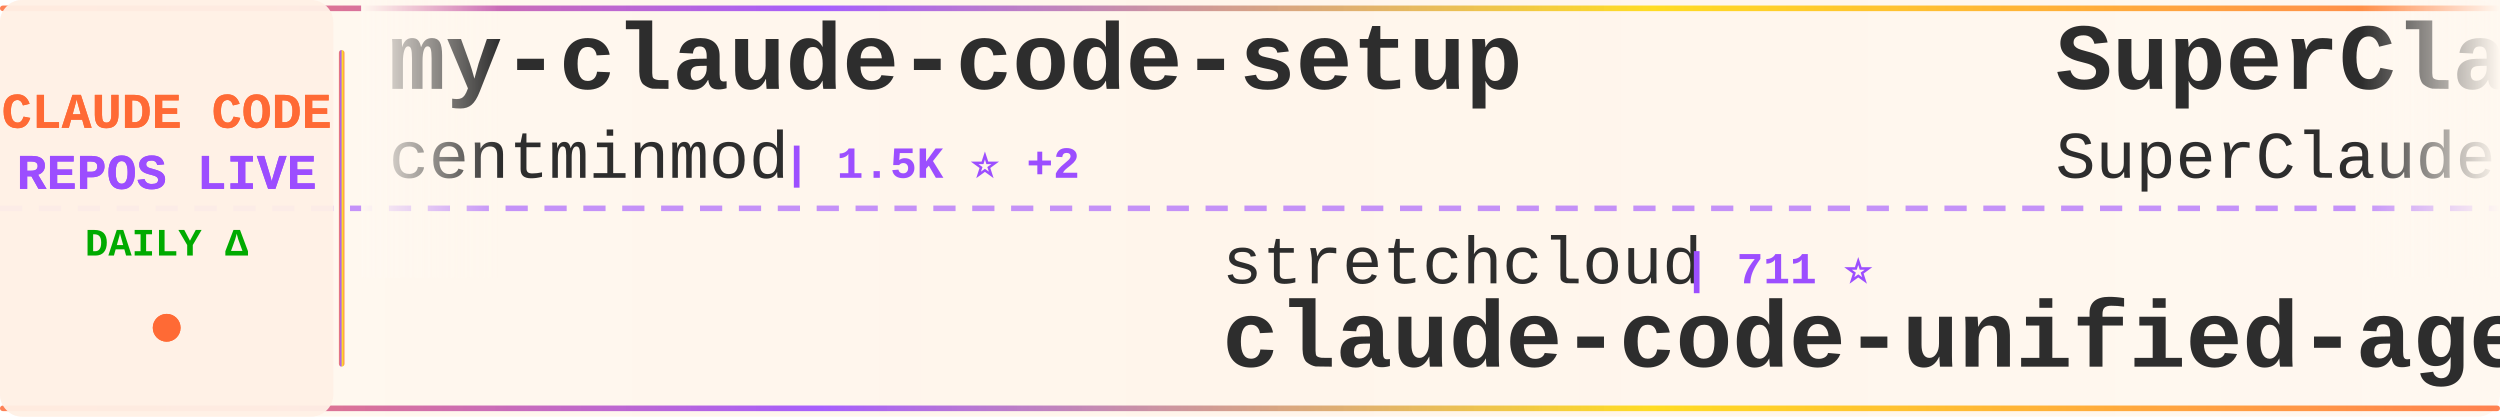
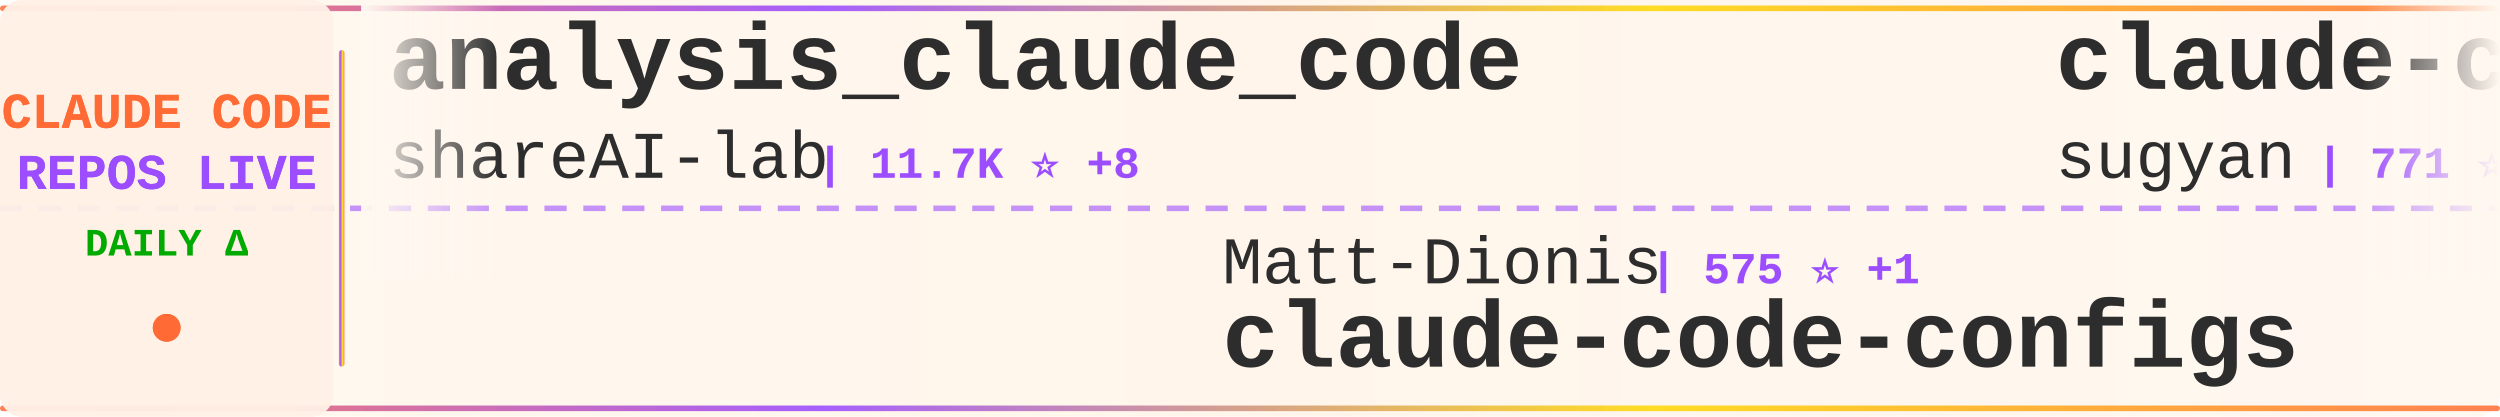
<svg xmlns="http://www.w3.org/2000/svg" width="900" height="150">
  <defs>
    <linearGradient id="tickerBg" x1="0%" y1="0%" x2="100%" y2="0%">
      <stop offset="0%" style="stop-color:#fff8f0;stop-opacity:0.98" />
      <stop offset="50%" style="stop-color:#fff5eb;stop-opacity:1" />
      <stop offset="100%" style="stop-color:#fff8f0;stop-opacity:0.98" />
    </linearGradient>
    <linearGradient id="borderGrad" x1="0%" y1="0%" x2="100%" y2="0%">
      <stop offset="0%" style="stop-color:#FF6B35;stop-opacity:0.85">
        <animate attributeName="stop-opacity" values="0.85;1;0.85" dur="2s" repeatCount="indefinite" />
      </stop>
      <stop offset="33%" style="stop-color:#9C4EFF;stop-opacity:0.9">
        <animate attributeName="stop-opacity" values="0.9;1;0.9" dur="2.2s" repeatCount="indefinite" />
      </stop>
      <stop offset="66%" style="stop-color:#FFD700;stop-opacity:0.85">
        <animate attributeName="stop-opacity" values="0.85;1;0.85" dur="1.8s" repeatCount="indefinite" />
      </stop>
      <stop offset="100%" style="stop-color:#FF6B35;stop-opacity:0.85">
        <animate attributeName="stop-opacity" values="0.85;1;0.85" dur="2s" repeatCount="indefinite" />
      </stop>
    </linearGradient>
    <filter id="textGlow">
      <feGaussianBlur stdDeviation="0.15" result="coloredBlur" />
      <feMerge>
        <feMergeNode in="coloredBlur" />
        <feMergeNode in="SourceGraphic" />
      </feMerge>
    </filter>
    <filter id="metricGlow">
      <feGaussianBlur stdDeviation="0.2" result="coloredBlur" />
      <feMerge>
        <feMergeNode in="coloredBlur" />
        <feMergeNode in="SourceGraphic" />
      </feMerge>
    </filter>
    <linearGradient id="leftFade" x1="0%" y1="0%" x2="100%" y2="0%">
      <stop offset="0%" style="stop-color:#fff8f0;stop-opacity:1" />
      <stop offset="100%" style="stop-color:#fff8f0;stop-opacity:0" />
    </linearGradient>
    <linearGradient id="rightFade" x1="0%" y1="0%" x2="100%" y2="0%">
      <stop offset="0%" style="stop-color:#fff8f0;stop-opacity:0" />
      <stop offset="100%" style="stop-color:#fff8f0;stop-opacity:1" />
    </linearGradient>
  </defs>
  <rect width="900" height="150" fill="url(#tickerBg)" rx="8" />
  <rect x="0" y="2" width="900" height="2" fill="url(#borderGrad)" rx="1" />
  <rect x="0" y="146" width="900" height="2" fill="url(#borderGrad)" rx="1" />
  <line x1="0" y1="75" x2="900" y2="75" stroke="#9C4EFF" stroke-width="2" stroke-dasharray="8 6" opacity="0.6" />
  <rect x="0" y="0" width="120" height="150" fill="#fff0e6" opacity="0.95" rx="8" />
  <text x="60" y="46" font-family="'Courier New', monospace" font-size="18" font-weight="bold" fill="#FF6B35" text-anchor="middle" filter="url(#textGlow)">
    CLAUDE CODE
  </text>
  <text x="60" y="68" font-family="'Courier New', monospace" font-size="18" font-weight="bold" fill="#9C4EFF" text-anchor="middle" filter="url(#textGlow)">
    REPOS LIVE
  </text>
  <text x="60" y="92" font-family="'Courier New', monospace" font-size="14" font-weight="bold" fill="#00aa00" text-anchor="middle">
    DAILY Δ
  </text>
  <circle cx="60" cy="118" r="5" fill="#FF6B35" filter="url(#metricGlow)">
    <animate attributeName="r" values="4;6;4" dur="1.5s" repeatCount="indefinite" />
    <animate attributeName="opacity" values="0.6;1;0.6" dur="1.5s" repeatCount="indefinite" />
  </circle>
  <rect x="122" y="18" width="2" height="114" fill="url(#borderGrad)" rx="1" />
  <clipPath id="tickerClip">
    <rect x="130" y="0" width="770" height="150" />
  </clipPath>
  <g clip-path="url(#tickerClip)">
    <g id="tickerItems">
      <animateTransform attributeName="transform" attributeType="XML" type="translate" from="0 0" to="-3000 0" dur="54s" repeatCount="indefinite" />
      <g transform="translate(0, 0)">
-         <text x="140" y="32" font-family="'Courier New', monospace" font-size="34" font-weight="bold" fill="#2d2d2d">my-claude-code-setup</text>
-         <text x="140" y="64" font-family="'Courier New', monospace" font-size="24" font-weight="normal" fill="#2d2d2d" opacity="1.0">centminmod</text>
-         <text x="282" y="64" font-family="'Courier New', monospace" font-size="16" font-weight="bold" fill="#9C4EFF"> | 1.5K ⭐ +2</text>
+         <text x="140" y="32" font-family="'Courier New', monospace" font-size="34" font-weight="bold" fill="#2d2d2d">analysis_claude_code</text>
+         <text x="140" y="64" font-family="'Courier New', monospace" font-size="24" font-weight="normal" fill="#2d2d2d" opacity="1.0">shareAI-lab</text>
+         <text x="294" y="64" font-family="'Courier New', monospace" font-size="16" font-weight="bold" fill="#9C4EFF"> | 11.7K ⭐ +8</text>
      </g>
      <g transform="translate(300, 0)">
-         <text x="140" y="102" font-family="'Courier New', monospace" font-size="24" font-weight="normal" fill="#2d2d2d" opacity="1.0">stretchcloud</text>
-         <text x="306" y="102" font-family="'Courier New', monospace" font-size="16" font-weight="bold" fill="#9C4EFF"> | 711 ⭐</text>
-         <text x="140" y="132" font-family="'Courier New', monospace" font-size="34" font-weight="bold" fill="#2d2d2d">claude-code-unified-agen...</text>
+         <text x="140" y="102" font-family="'Courier New', monospace" font-size="24" font-weight="normal" fill="#2d2d2d" opacity="1.0">Matt-Dionis</text>
+         <text x="294" y="102" font-family="'Courier New', monospace" font-size="16" font-weight="bold" fill="#9C4EFF"> | 575 ⭐ +1</text>
+         <text x="140" y="132" font-family="'Courier New', monospace" font-size="34" font-weight="bold" fill="#2d2d2d">claude-code-configs</text>
      </g>
      <g transform="translate(600, 0)">
-         <text x="140" y="32" font-family="'Courier New', monospace" font-size="34" font-weight="bold" fill="#2d2d2d">SuperClaude_Framework</text>
-         <text x="140" y="64" font-family="'Courier New', monospace" font-size="24" font-weight="normal" fill="#2d2d2d" opacity="1.0">SuperClaude-Org</text>
-         <text x="342" y="64" font-family="'Courier New', monospace" font-size="16" font-weight="bold" fill="#9C4EFF"> | 19.4K ⭐ +24</text>
+         <text x="140" y="32" font-family="'Courier New', monospace" font-size="34" font-weight="bold" fill="#2d2d2d">claude-code-webui</text>
+         <text x="140" y="64" font-family="'Courier New', monospace" font-size="24" font-weight="normal" fill="#2d2d2d" opacity="1.0">sugyan</text>
+         <text x="234" y="64" font-family="'Courier New', monospace" font-size="16" font-weight="bold" fill="#9C4EFF"> | 771 ⭐ +3</text>
      </g>
      <g transform="translate(900, 0)">
-         <text x="140" y="102" font-family="'Courier New', monospace" font-size="24" font-weight="normal" fill="#2d2d2d" opacity="1.0">sst</text>
-         <text x="198" y="102" font-family="'Courier New', monospace" font-size="16" font-weight="bold" fill="#9C4EFF"> | 41.9K ⭐ +370</text>
-         <text x="140" y="132" font-family="'Courier New', monospace" font-size="34" font-weight="bold" fill="#2d2d2d">opencode</text>
+         <text x="140" y="102" font-family="'Courier New', monospace" font-size="24" font-weight="normal" fill="#2d2d2d" opacity="1.0">peterkrueck</text>
+         <text x="294" y="102" font-family="'Courier New', monospace" font-size="16" font-weight="bold" fill="#9C4EFF"> | 1.3K ⭐</text>
+         <text x="140" y="132" font-family="'Courier New', monospace" font-size="34" font-weight="bold" fill="#2d2d2d">Claude-Code-Development-...</text>
      </g>
      <g transform="translate(1200, 0)">
-         <text x="140" y="32" font-family="'Courier New', monospace" font-size="34" font-weight="bold" fill="#2d2d2d">myclaude</text>
-         <text x="140" y="64" font-family="'Courier New', monospace" font-size="24" font-weight="normal" fill="#2d2d2d" opacity="1.0">cexll</text>
-         <text x="222" y="64" font-family="'Courier New', monospace" font-size="16" font-weight="bold" fill="#9C4EFF"> | 1.4K ⭐ +9</text>
+         <text x="140" y="32" font-family="'Courier New', monospace" font-size="34" font-weight="bold" fill="#2d2d2d">opcode</text>
+         <text x="140" y="64" font-family="'Courier New', monospace" font-size="24" font-weight="normal" fill="#2d2d2d" opacity="1.0">winfunc</text>
+         <text x="246" y="64" font-family="'Courier New', monospace" font-size="16" font-weight="bold" fill="#9C4EFF"> | 19.5K ⭐ +31</text>
      </g>
      <g transform="translate(1500, 0)">
-         <text x="140" y="102" font-family="'Courier New', monospace" font-size="24" font-weight="normal" fill="#2d2d2d" opacity="1.0">obra</text>
-         <text x="210" y="102" font-family="'Courier New', monospace" font-size="16" font-weight="bold" fill="#9C4EFF"> | 11.2K ⭐ +191</text>
-         <text x="140" y="132" font-family="'Courier New', monospace" font-size="34" font-weight="bold" fill="#2d2d2d">superpowers</text>
+         <text x="140" y="102" font-family="'Courier New', monospace" font-size="24" font-weight="normal" fill="#2d2d2d" opacity="1.0">catlog22</text>
+         <text x="258" y="102" font-family="'Courier New', monospace" font-size="16" font-weight="bold" fill="#9C4EFF"> | 706 ⭐ +6</text>
+         <text x="140" y="132" font-family="'Courier New', monospace" font-size="34" font-weight="bold" fill="#2d2d2d">Claude-Code-Workflow</text>
      </g>
      <g transform="translate(1800, 0)">
-         <text x="140" y="32" font-family="'Courier New', monospace" font-size="34" font-weight="bold" fill="#2d2d2d">claude-code-reverse</text>
-         <text x="140" y="64" font-family="'Courier New', monospace" font-size="24" font-weight="normal" fill="#2d2d2d" opacity="1.0">Yuyz0112</text>
-         <text x="258" y="64" font-family="'Courier New', monospace" font-size="16" font-weight="bold" fill="#9C4EFF"> | 1.8K ⭐ +4</text>
+         <text x="140" y="32" font-family="'Courier New', monospace" font-size="34" font-weight="bold" fill="#2d2d2d">claude-code-requirements...</text>
+         <text x="140" y="64" font-family="'Courier New', monospace" font-size="24" font-weight="normal" fill="#2d2d2d" opacity="1.0">rizethereum</text>
+         <text x="294" y="64" font-family="'Courier New', monospace" font-size="16" font-weight="bold" fill="#9C4EFF"> | 1.7K ⭐ +1</text>
      </g>
      <g transform="translate(2100, 0)">
-         <text x="140" y="102" font-family="'Courier New', monospace" font-size="24" font-weight="normal" fill="#2d2d2d" opacity="1.0">disler</text>
-         <text x="234" y="102" font-family="'Courier New', monospace" font-size="16" font-weight="bold" fill="#9C4EFF"> | 860 ⭐ +2</text>
-         <text x="140" y="132" font-family="'Courier New', monospace" font-size="34" font-weight="bold" fill="#2d2d2d">claude-code-hooks-multi-...</text>
+         <text x="140" y="102" font-family="'Courier New', monospace" font-size="24" font-weight="normal" fill="#2d2d2d" opacity="1.0">andrepimenta</text>
+         <text x="306" y="102" font-family="'Courier New', monospace" font-size="16" font-weight="bold" fill="#9C4EFF"> | 939 ⭐ +1</text>
+         <text x="140" y="132" font-family="'Courier New', monospace" font-size="34" font-weight="bold" fill="#2d2d2d">claude-code-chat</text>
      </g>
      <g transform="translate(2400, 0)">
-         <text x="140" y="32" font-family="'Courier New', monospace" font-size="34" font-weight="bold" fill="#2d2d2d">claude-code-guide</text>
-         <text x="140" y="64" font-family="'Courier New', monospace" font-size="24" font-weight="normal" fill="#2d2d2d" opacity="1.0">zebbern</text>
-         <text x="246" y="64" font-family="'Courier New', monospace" font-size="16" font-weight="bold" fill="#9C4EFF"> | 2.8K ⭐ +6</text>
+         <text x="140" y="32" font-family="'Courier New', monospace" font-size="34" font-weight="bold" fill="#2d2d2d">claude-code-cookbook</text>
+         <text x="140" y="64" font-family="'Courier New', monospace" font-size="24" font-weight="normal" fill="#2d2d2d" opacity="1.0">wasabeef</text>
+         <text x="258" y="64" font-family="'Courier New', monospace" font-size="16" font-weight="bold" fill="#9C4EFF"> | 884 ⭐</text>
      </g>
      <g transform="translate(2700, 0)">
-         <text x="140" y="102" font-family="'Courier New', monospace" font-size="24" font-weight="normal" fill="#2d2d2d" opacity="1.0">omnara-ai</text>
-         <text x="270" y="102" font-family="'Courier New', monospace" font-size="16" font-weight="bold" fill="#9C4EFF"> | 2.6K ⭐</text>
-         <text x="140" y="132" font-family="'Courier New', monospace" font-size="34" font-weight="bold" fill="#2d2d2d">omnara</text>
+         <text x="140" y="102" font-family="'Courier New', monospace" font-size="24" font-weight="normal" fill="#2d2d2d" opacity="1.0">centminmod</text>
+         <text x="282" y="102" font-family="'Courier New', monospace" font-size="16" font-weight="bold" fill="#9C4EFF"> | 1.5K ⭐ +6</text>
+         <text x="140" y="132" font-family="'Courier New', monospace" font-size="34" font-weight="bold" fill="#2d2d2d">my-claude-code-setup</text>
      </g>
      <g transform="translate(3000, 0)">
-         <text x="140" y="32" font-family="'Courier New', monospace" font-size="34" font-weight="bold" fill="#2d2d2d">my-claude-code-setup</text>
-         <text x="140" y="64" font-family="'Courier New', monospace" font-size="24" font-weight="normal" fill="#2d2d2d" opacity="1.0">centminmod</text>
-         <text x="282" y="64" font-family="'Courier New', monospace" font-size="16" font-weight="bold" fill="#9C4EFF"> | 1.5K ⭐ +2</text>
+         <text x="140" y="32" font-family="'Courier New', monospace" font-size="34" font-weight="bold" fill="#2d2d2d">analysis_claude_code</text>
+         <text x="140" y="64" font-family="'Courier New', monospace" font-size="24" font-weight="normal" fill="#2d2d2d" opacity="1.0">shareAI-lab</text>
+         <text x="294" y="64" font-family="'Courier New', monospace" font-size="16" font-weight="bold" fill="#9C4EFF"> | 11.7K ⭐ +8</text>
      </g>
      <g transform="translate(3300, 0)">
-         <text x="140" y="102" font-family="'Courier New', monospace" font-size="24" font-weight="normal" fill="#2d2d2d" opacity="1.0">stretchcloud</text>
-         <text x="306" y="102" font-family="'Courier New', monospace" font-size="16" font-weight="bold" fill="#9C4EFF"> | 711 ⭐</text>
-         <text x="140" y="132" font-family="'Courier New', monospace" font-size="34" font-weight="bold" fill="#2d2d2d">claude-code-unified-agen...</text>
+         <text x="140" y="102" font-family="'Courier New', monospace" font-size="24" font-weight="normal" fill="#2d2d2d" opacity="1.0">Matt-Dionis</text>
+         <text x="294" y="102" font-family="'Courier New', monospace" font-size="16" font-weight="bold" fill="#9C4EFF"> | 575 ⭐ +1</text>
+         <text x="140" y="132" font-family="'Courier New', monospace" font-size="34" font-weight="bold" fill="#2d2d2d">claude-code-configs</text>
      </g>
      <g transform="translate(3600, 0)">
-         <text x="140" y="32" font-family="'Courier New', monospace" font-size="34" font-weight="bold" fill="#2d2d2d">SuperClaude_Framework</text>
-         <text x="140" y="64" font-family="'Courier New', monospace" font-size="24" font-weight="normal" fill="#2d2d2d" opacity="1.0">SuperClaude-Org</text>
-         <text x="342" y="64" font-family="'Courier New', monospace" font-size="16" font-weight="bold" fill="#9C4EFF"> | 19.4K ⭐ +24</text>
+         <text x="140" y="32" font-family="'Courier New', monospace" font-size="34" font-weight="bold" fill="#2d2d2d">claude-code-webui</text>
+         <text x="140" y="64" font-family="'Courier New', monospace" font-size="24" font-weight="normal" fill="#2d2d2d" opacity="1.0">sugyan</text>
+         <text x="234" y="64" font-family="'Courier New', monospace" font-size="16" font-weight="bold" fill="#9C4EFF"> | 771 ⭐ +3</text>
      </g>
      <g transform="translate(3900, 0)">
-         <text x="140" y="102" font-family="'Courier New', monospace" font-size="24" font-weight="normal" fill="#2d2d2d" opacity="1.0">sst</text>
-         <text x="198" y="102" font-family="'Courier New', monospace" font-size="16" font-weight="bold" fill="#9C4EFF"> | 41.9K ⭐ +370</text>
-         <text x="140" y="132" font-family="'Courier New', monospace" font-size="34" font-weight="bold" fill="#2d2d2d">opencode</text>
+         <text x="140" y="102" font-family="'Courier New', monospace" font-size="24" font-weight="normal" fill="#2d2d2d" opacity="1.0">peterkrueck</text>
+         <text x="294" y="102" font-family="'Courier New', monospace" font-size="16" font-weight="bold" fill="#9C4EFF"> | 1.3K ⭐</text>
+         <text x="140" y="132" font-family="'Courier New', monospace" font-size="34" font-weight="bold" fill="#2d2d2d">Claude-Code-Development-...</text>
      </g>
    </g>
  </g>
  <rect x="130" y="0" width="50" height="100" fill="url(#leftFade)" />
  <rect x="850" y="0" width="50" height="100" fill="url(#rightFade)" />
</svg>
